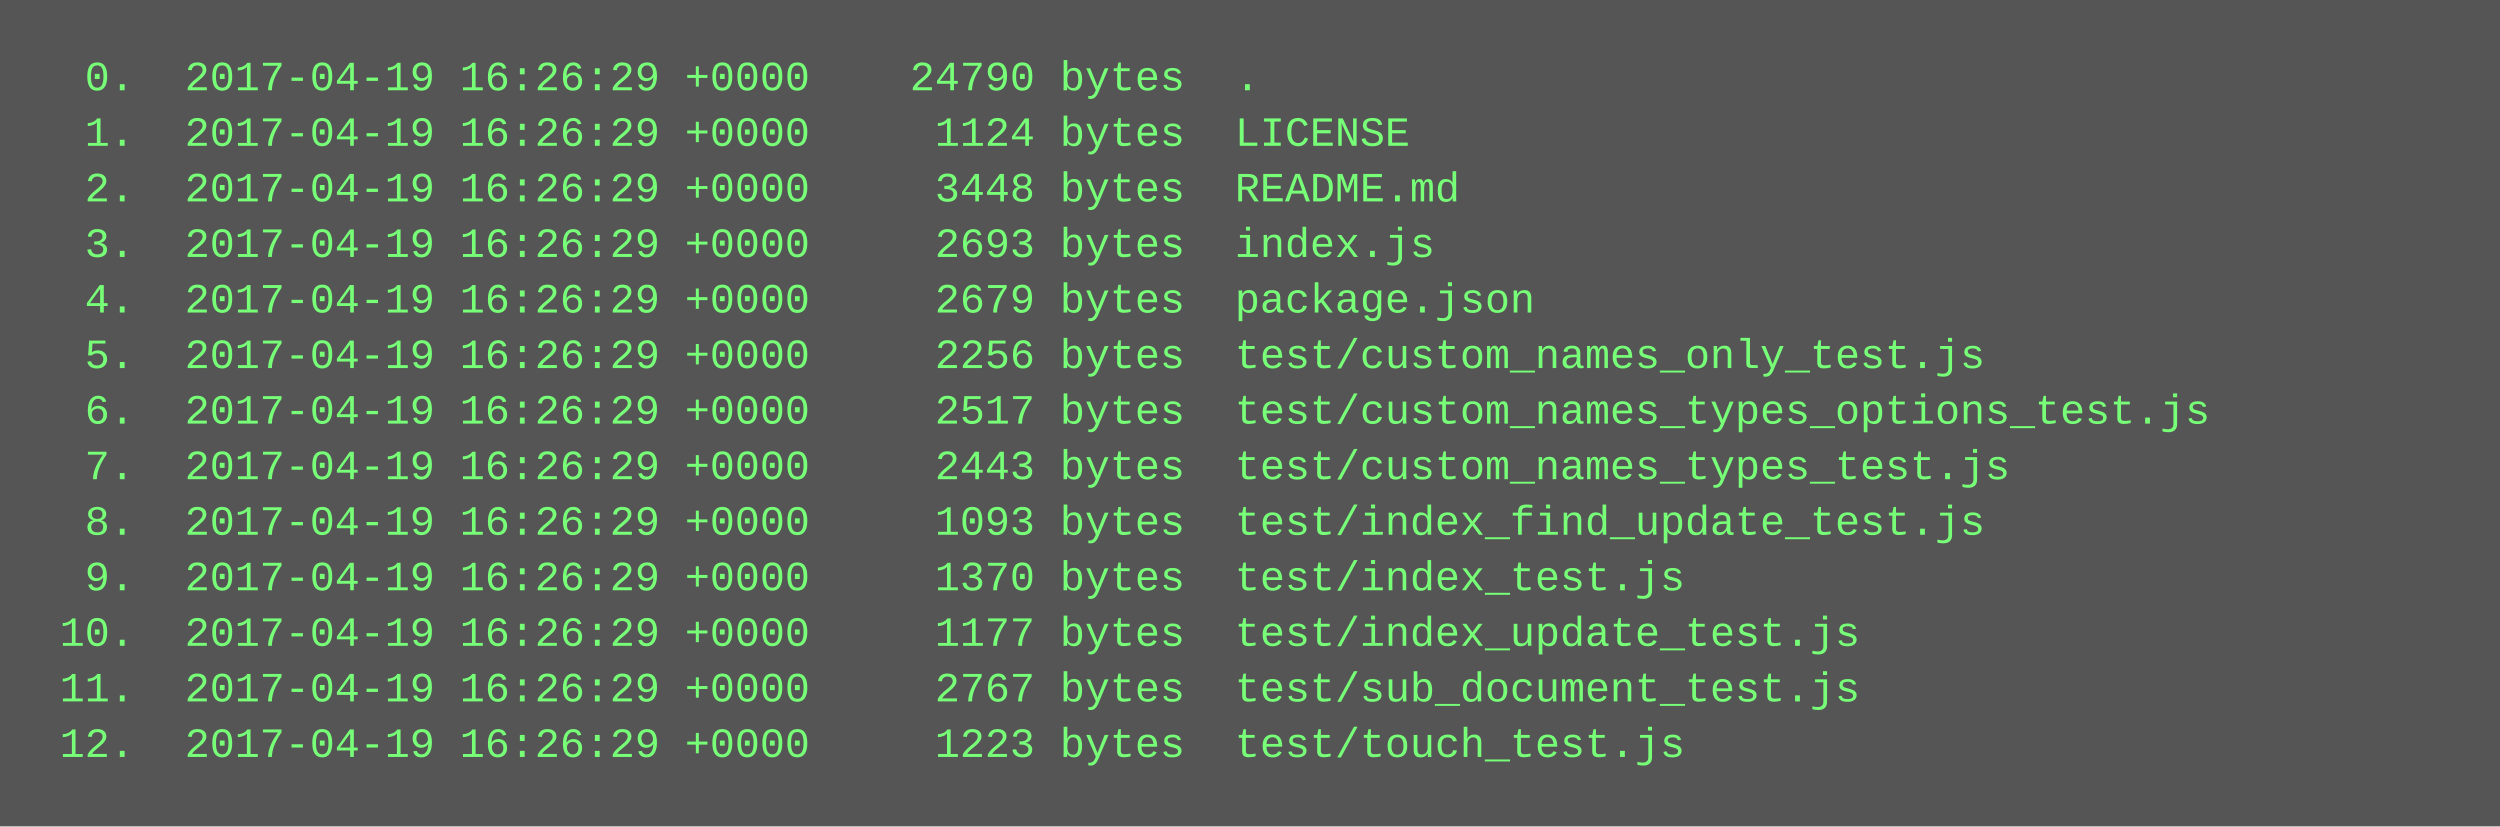
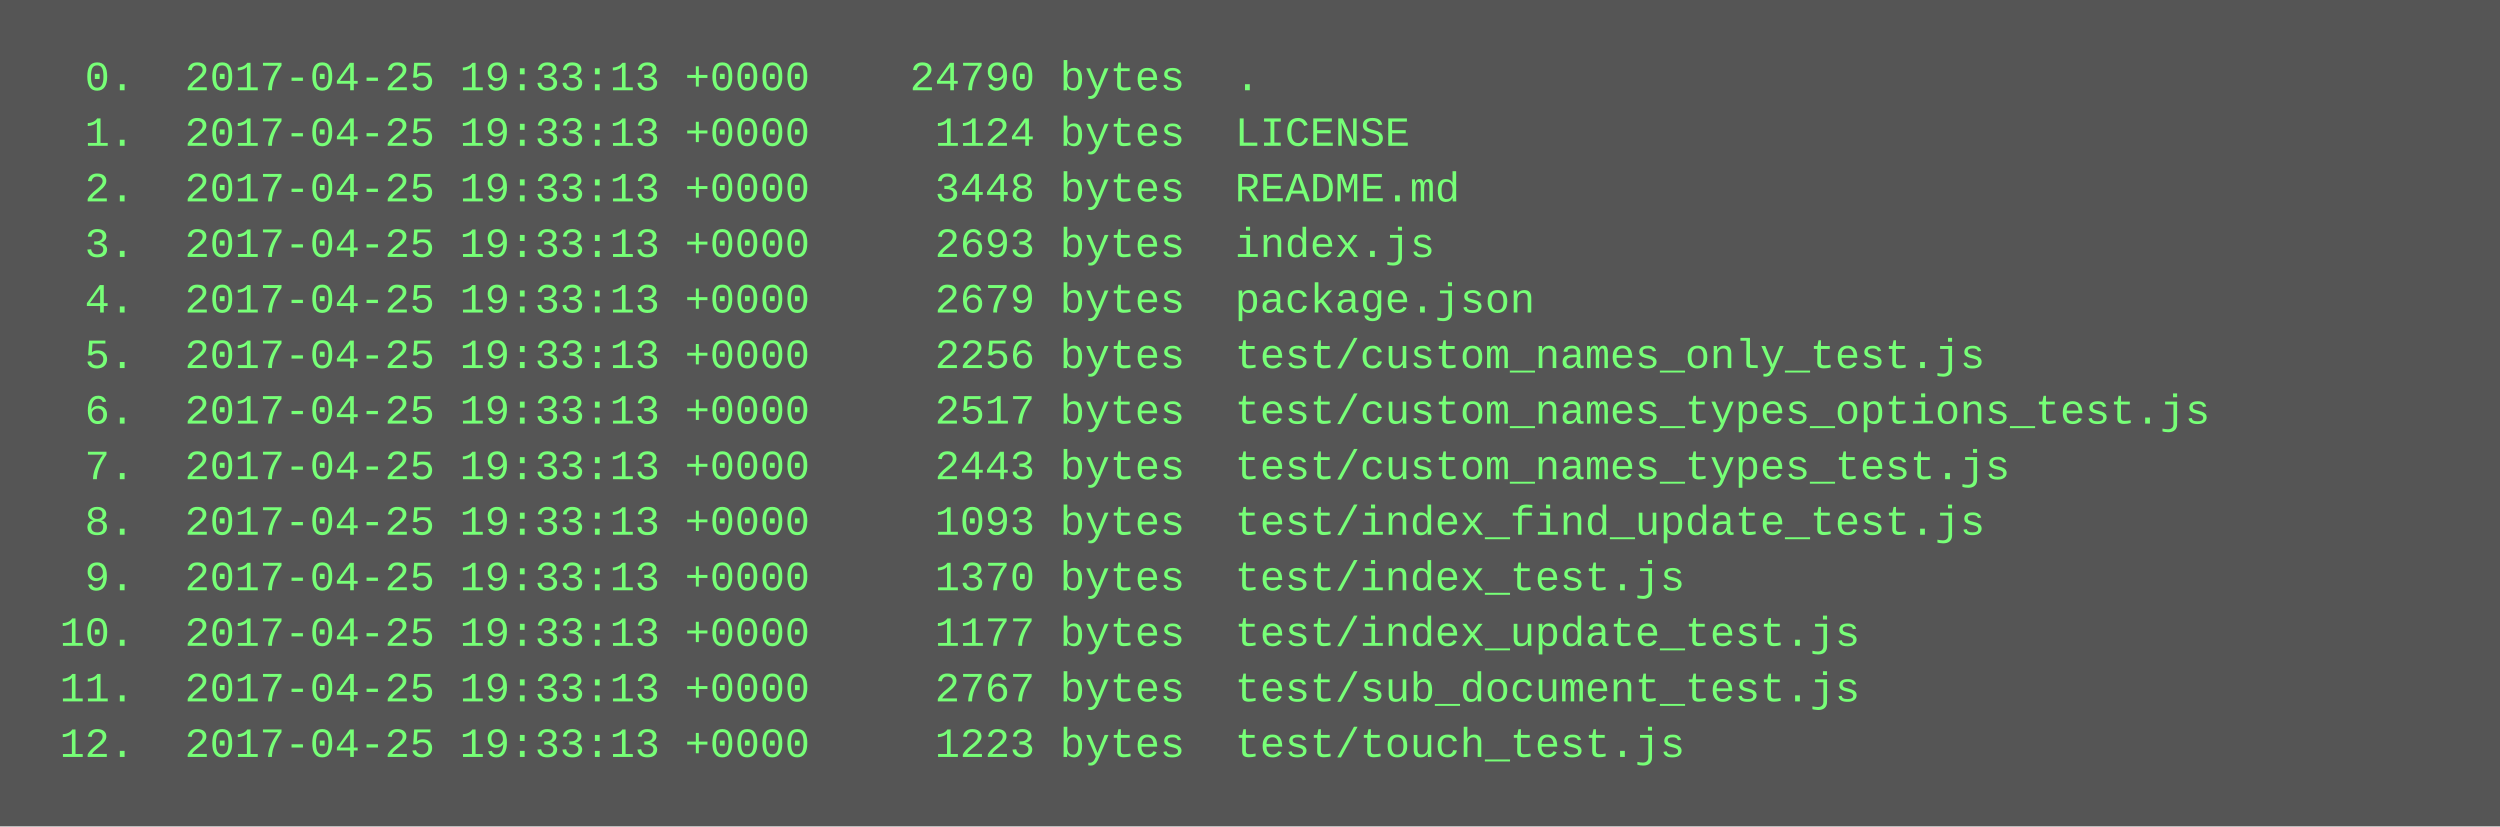
<svg xmlns="http://www.w3.org/2000/svg" height="238" width="720">
  <rect height="238" fill="#555" width="720" />
  <text fill="#7f7" font-family="Courier New" font-size="12" xml:space="preserve">
-     <tspan x="10" y="26">  0.  2017-04-19 16:26:29 +0000    24790 bytes  .</tspan>
-     <tspan x="10" y="42">  1.  2017-04-19 16:26:29 +0000     1124 bytes  LICENSE</tspan>
-     <tspan x="10" y="58">  2.  2017-04-19 16:26:29 +0000     3448 bytes  README.md</tspan>
-     <tspan x="10" y="74">  3.  2017-04-19 16:26:29 +0000     2693 bytes  index.js</tspan>
-     <tspan x="10" y="90">  4.  2017-04-19 16:26:29 +0000     2679 bytes  package.json</tspan>
-     <tspan x="10" y="106">  5.  2017-04-19 16:26:29 +0000     2256 bytes  test/custom_names_only_test.js</tspan>
-     <tspan x="10" y="122">  6.  2017-04-19 16:26:29 +0000     2517 bytes  test/custom_names_types_options_test.js</tspan>
-     <tspan x="10" y="138">  7.  2017-04-19 16:26:29 +0000     2443 bytes  test/custom_names_types_test.js</tspan>
-     <tspan x="10" y="154">  8.  2017-04-19 16:26:29 +0000     1093 bytes  test/index_find_update_test.js</tspan>
-     <tspan x="10" y="170">  9.  2017-04-19 16:26:29 +0000     1370 bytes  test/index_test.js</tspan>
-     <tspan x="10" y="186"> 10.  2017-04-19 16:26:29 +0000     1177 bytes  test/index_update_test.js</tspan>
-     <tspan x="10" y="202"> 11.  2017-04-19 16:26:29 +0000     2767 bytes  test/sub_document_test.js</tspan>
-     <tspan x="10" y="218"> 12.  2017-04-19 16:26:29 +0000     1223 bytes  test/touch_test.js</tspan>
+     <tspan x="10" y="26">  0.  2017-04-25 19:33:13 +0000    24790 bytes  .</tspan>
+     <tspan x="10" y="42">  1.  2017-04-25 19:33:13 +0000     1124 bytes  LICENSE</tspan>
+     <tspan x="10" y="58">  2.  2017-04-25 19:33:13 +0000     3448 bytes  README.md</tspan>
+     <tspan x="10" y="74">  3.  2017-04-25 19:33:13 +0000     2693 bytes  index.js</tspan>
+     <tspan x="10" y="90">  4.  2017-04-25 19:33:13 +0000     2679 bytes  package.json</tspan>
+     <tspan x="10" y="106">  5.  2017-04-25 19:33:13 +0000     2256 bytes  test/custom_names_only_test.js</tspan>
+     <tspan x="10" y="122">  6.  2017-04-25 19:33:13 +0000     2517 bytes  test/custom_names_types_options_test.js</tspan>
+     <tspan x="10" y="138">  7.  2017-04-25 19:33:13 +0000     2443 bytes  test/custom_names_types_test.js</tspan>
+     <tspan x="10" y="154">  8.  2017-04-25 19:33:13 +0000     1093 bytes  test/index_find_update_test.js</tspan>
+     <tspan x="10" y="170">  9.  2017-04-25 19:33:13 +0000     1370 bytes  test/index_test.js</tspan>
+     <tspan x="10" y="186"> 10.  2017-04-25 19:33:13 +0000     1177 bytes  test/index_update_test.js</tspan>
+     <tspan x="10" y="202"> 11.  2017-04-25 19:33:13 +0000     2767 bytes  test/sub_document_test.js</tspan>
+     <tspan x="10" y="218"> 12.  2017-04-25 19:33:13 +0000     1223 bytes  test/touch_test.js</tspan>
  </text>
</svg>
